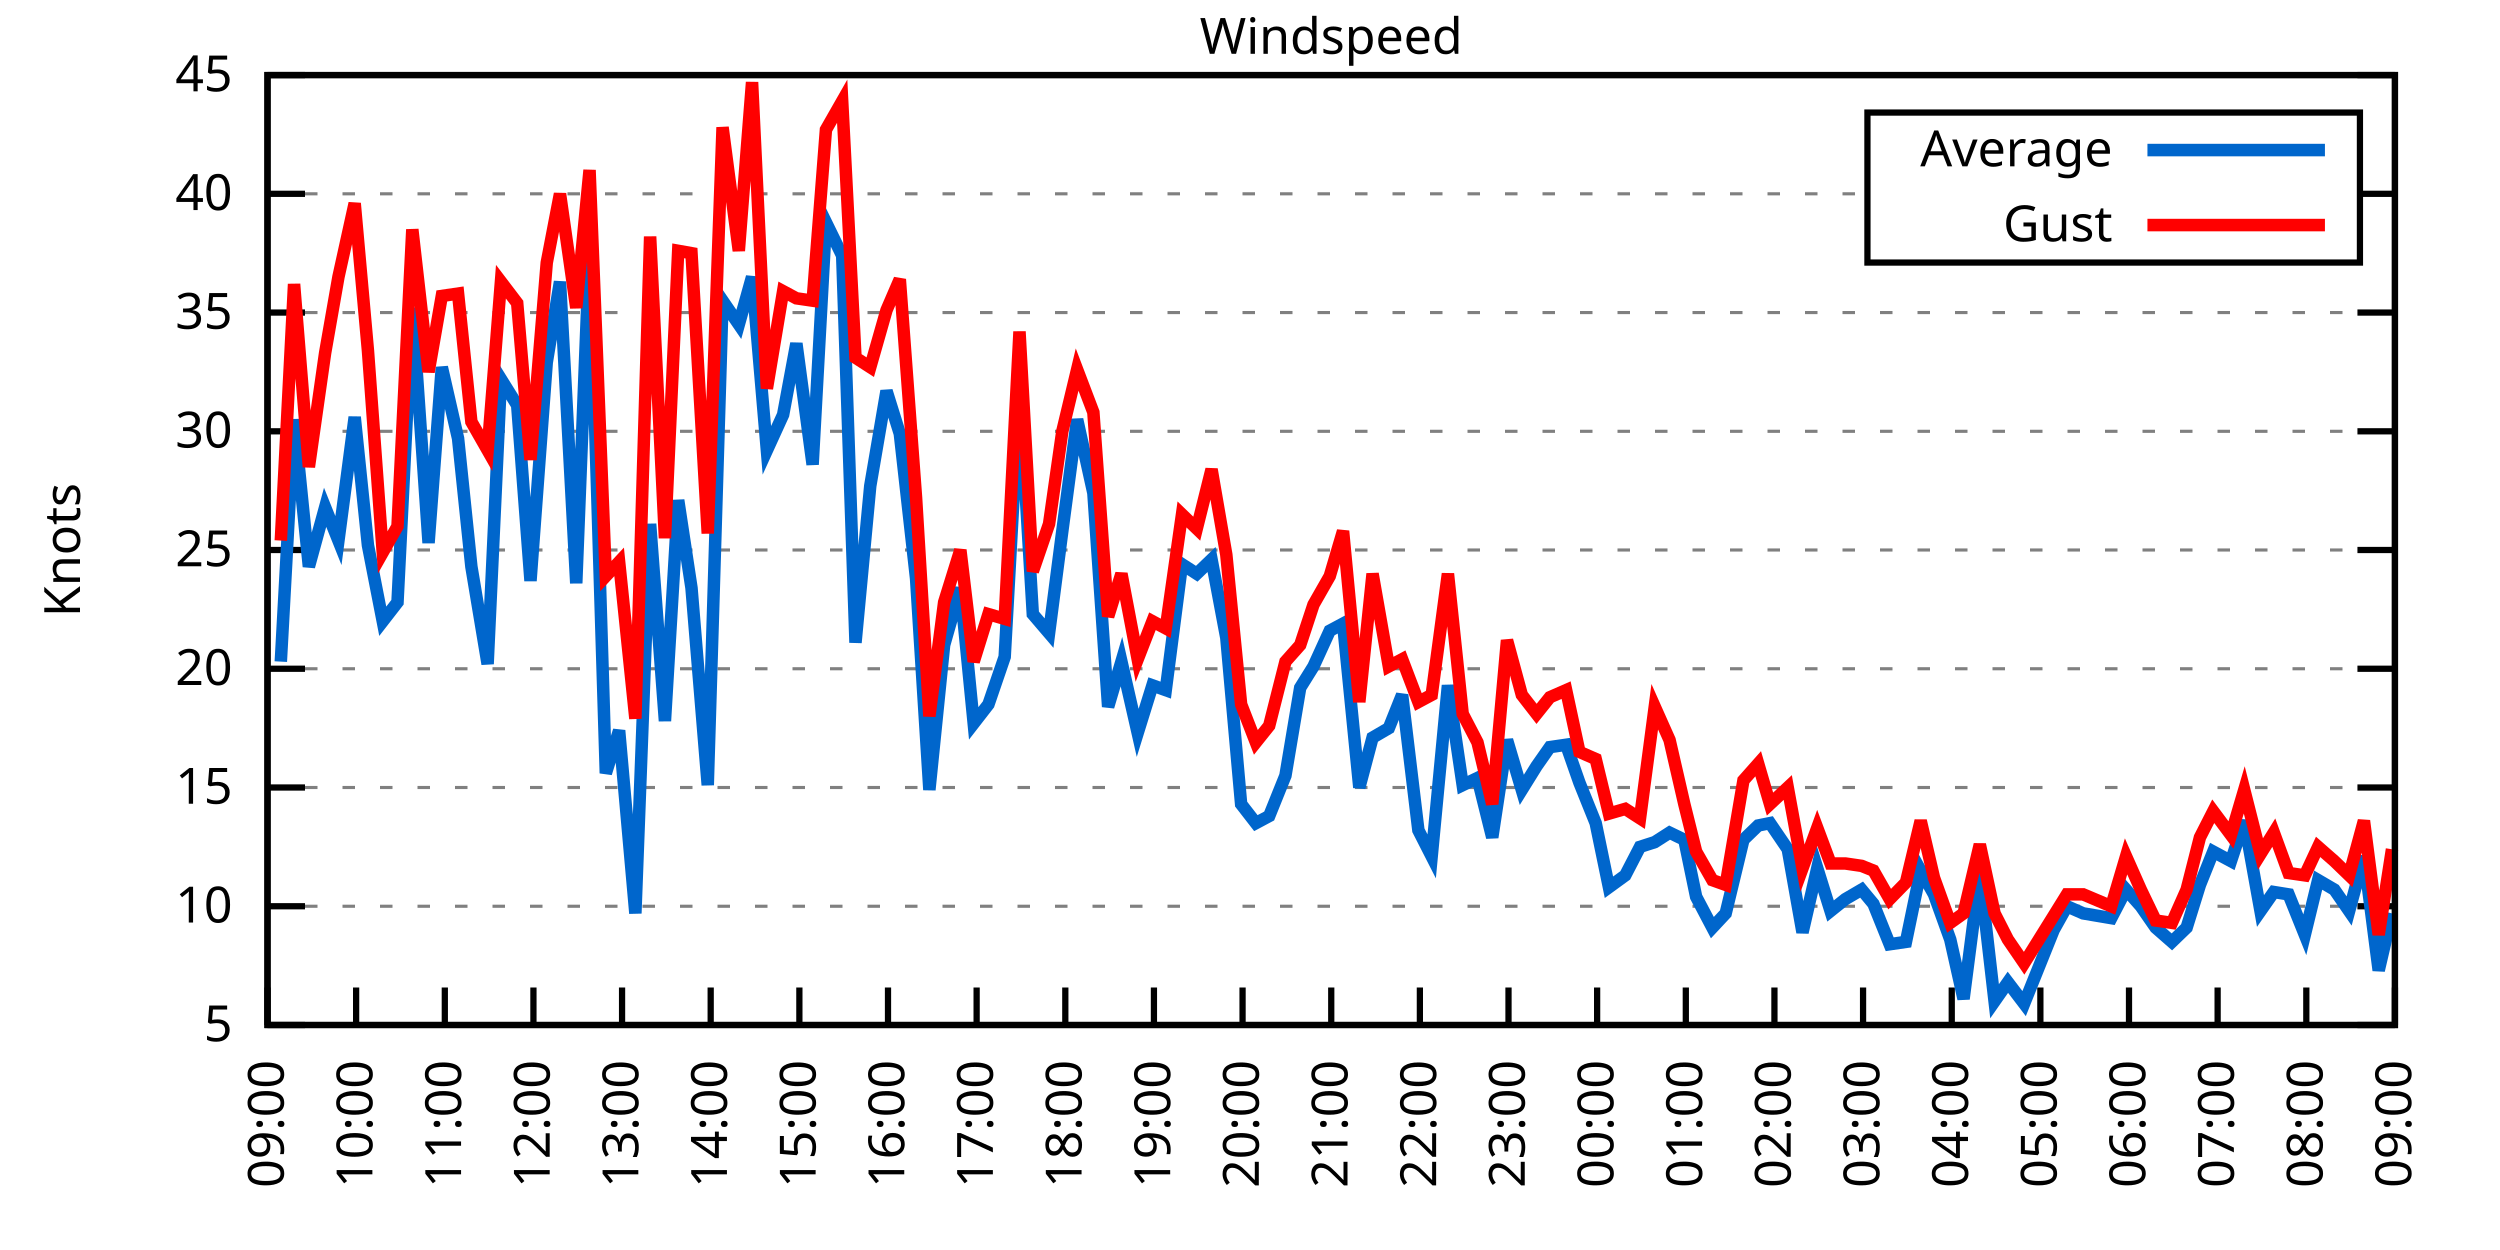
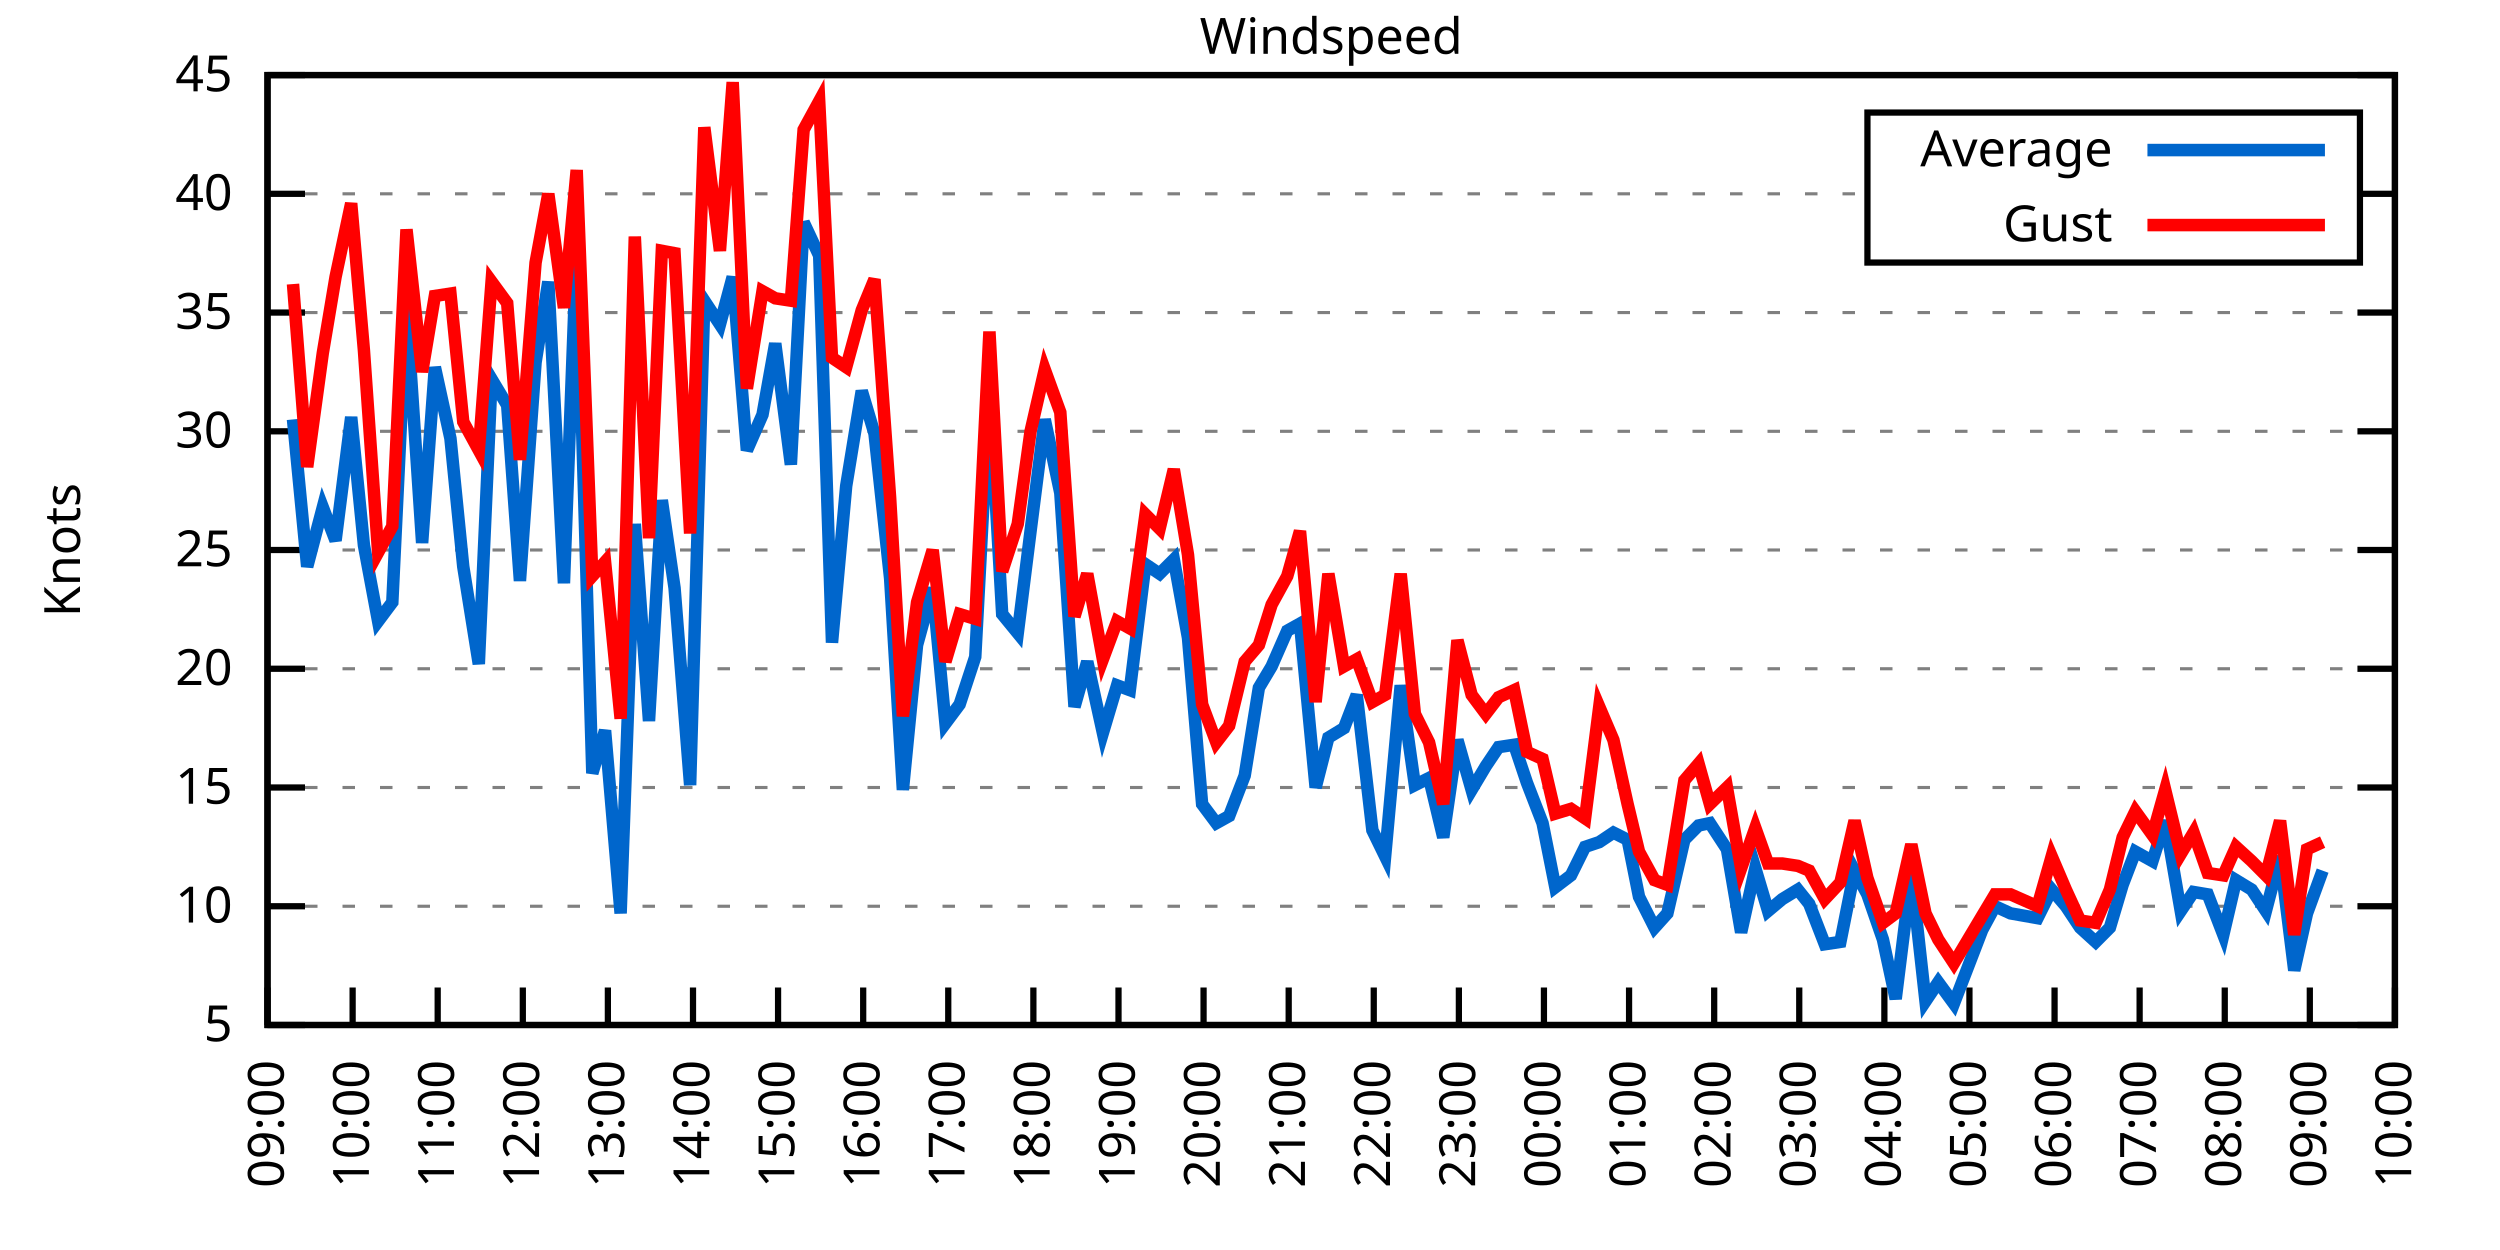
<svg xmlns="http://www.w3.org/2000/svg" xmlns:xlink="http://www.w3.org/1999/xlink" width="400" height="200" viewBox="0 0 400 200">
  <g id="gnuplot_canvas">
    <rect x="0" y="0" width="400" height="200" fill="none" />
    <defs>
      <circle id="gpDot" r="0.5" stroke-width="0.5" stroke="currentColor" />
      <path id="gpPt0" stroke-width="0.333" stroke="currentColor" d="M-1,0 h2 M0,-1 v2" />
      <path id="gpPt1" stroke-width="0.333" stroke="currentColor" d="M-1,-1 L1,1 M1,-1 L-1,1" />
      <path id="gpPt2" stroke-width="0.333" stroke="currentColor" d="M-1,0 L1,0 M0,-1 L0,1 M-1,-1 L1,1 M-1,1 L1,-1" />
      <rect id="gpPt3" stroke-width="0.333" stroke="currentColor" x="-1" y="-1" width="2" height="2" />
      <rect id="gpPt4" stroke-width="0.333" stroke="currentColor" fill="currentColor" x="-1" y="-1" width="2" height="2" />
      <circle id="gpPt5" stroke-width="0.333" stroke="currentColor" cx="0" cy="0" r="1" />
      <use xlink:href="#gpPt5" id="gpPt6" fill="currentColor" stroke="none" />
      <path id="gpPt7" stroke-width="0.333" stroke="currentColor" d="M0,-1.33 L-1.33,0.67 L1.33,0.67 z" />
      <use xlink:href="#gpPt7" id="gpPt8" fill="currentColor" stroke="none" />
      <use xlink:href="#gpPt7" id="gpPt9" stroke="currentColor" transform="rotate(180)" />
      <use xlink:href="#gpPt9" id="gpPt10" fill="currentColor" stroke="none" />
      <use xlink:href="#gpPt3" id="gpPt11" stroke="currentColor" transform="rotate(45)" />
      <use xlink:href="#gpPt11" id="gpPt12" fill="currentColor" stroke="none" />
      <path id="gpPt13" stroke-width="0.333" stroke="currentColor" d="M0,1.330 L1.265,0.411 L0.782,-1.067 L-0.782,-1.076 L-1.265,0.411 z" />
      <use xlink:href="#gpPt13" id="gpPt14" fill="currentColor" stroke="none" />
      <filter id="textbox" filterUnits="objectBoundingBox" x="0" y="0" height="1" width="1">
        <feFlood flood-color="white" flood-opacity="1" result="bgnd" />
        <feComposite in="SourceGraphic" in2="bgnd" operator="atop" />
      </filter>
      <filter id="greybox" filterUnits="objectBoundingBox" x="0" y="0" height="1" width="1">
        <feFlood flood-color="lightgrey" flood-opacity="1" result="grey" />
        <feComposite in="SourceGraphic" in2="grey" operator="atop" />
      </filter>
    </defs>
    <g fill="none" color="white" stroke="currentColor" stroke-width="1.00" stroke-linecap="butt" stroke-linejoin="miter">
</g>
    <g fill="none" color="black" stroke="currentColor" stroke-width="1.00" stroke-linecap="butt" stroke-linejoin="miter">
      <g stroke="none" shape-rendering="crispEdges">
        <polygon fill="rgb(255, 255, 255)" points="42.80,164.00 383.18,164.00 383.18,12.02 42.80,12.02 " />
      </g>
    </g>
    <g fill="none" color="black" stroke="currentColor" stroke-width="1.00" stroke-linecap="butt" stroke-linejoin="miter">
</g>
    <g fill="none" color="black" stroke="black" stroke-width="0.50" stroke-linecap="butt" stroke-linejoin="miter">
</g>
    <g fill="none" color="gray" stroke="currentColor" stroke-width="0.50" stroke-linecap="butt" stroke-linejoin="miter">
      <path stroke="gray" stroke-dasharray="2,4" class="gridline" d="M42.80,164.00 L383.19,164.00  " />
    </g>
    <g fill="none" color="gray" stroke="gray" stroke-width="1.00" stroke-linecap="butt" stroke-linejoin="miter">
</g>
    <g fill="none" color="black" stroke="currentColor" stroke-width="1.00" stroke-linecap="butt" stroke-linejoin="miter">
      <path stroke="black" d="M42.80,164.00 L48.80,164.00 M383.19,164.00 L377.19,164.00  " />
      <g transform="translate(37.20,166.60)" stroke="none" fill="black" font-family="Sans" font-size="8.00" text-anchor="end">
        <text>
          <tspan font-family="Sans"> 5</tspan>
        </text>
      </g>
    </g>
    <g fill="none" color="black" stroke="currentColor" stroke-width="1.00" stroke-linecap="butt" stroke-linejoin="miter">
</g>
    <g fill="none" color="black" stroke="black" stroke-width="0.50" stroke-linecap="butt" stroke-linejoin="miter">
</g>
    <g fill="none" color="gray" stroke="currentColor" stroke-width="0.50" stroke-linecap="butt" stroke-linejoin="miter">
      <path stroke="gray" stroke-dasharray="2,4" class="gridline" d="M42.80,145.00 L383.19,145.00  " />
    </g>
    <g fill="none" color="gray" stroke="gray" stroke-width="1.00" stroke-linecap="butt" stroke-linejoin="miter">
</g>
    <g fill="none" color="black" stroke="currentColor" stroke-width="1.00" stroke-linecap="butt" stroke-linejoin="miter">
      <path stroke="black" d="M42.80,145.00 L48.80,145.00 M383.19,145.00 L377.19,145.00  " />
      <g transform="translate(37.20,147.60)" stroke="none" fill="black" font-family="Sans" font-size="8.00" text-anchor="end">
        <text>
          <tspan font-family="Sans"> 10</tspan>
        </text>
      </g>
    </g>
    <g fill="none" color="black" stroke="currentColor" stroke-width="1.00" stroke-linecap="butt" stroke-linejoin="miter">
</g>
    <g fill="none" color="black" stroke="black" stroke-width="0.50" stroke-linecap="butt" stroke-linejoin="miter">
</g>
    <g fill="none" color="gray" stroke="currentColor" stroke-width="0.50" stroke-linecap="butt" stroke-linejoin="miter">
      <path stroke="gray" stroke-dasharray="2,4" class="gridline" d="M42.80,126.00 L383.19,126.00  " />
    </g>
    <g fill="none" color="gray" stroke="gray" stroke-width="1.00" stroke-linecap="butt" stroke-linejoin="miter">
</g>
    <g fill="none" color="black" stroke="currentColor" stroke-width="1.00" stroke-linecap="butt" stroke-linejoin="miter">
      <path stroke="black" d="M42.80,126.00 L48.80,126.00 M383.19,126.00 L377.19,126.00  " />
      <g transform="translate(37.20,128.60)" stroke="none" fill="black" font-family="Sans" font-size="8.00" text-anchor="end">
        <text>
          <tspan font-family="Sans"> 15</tspan>
        </text>
      </g>
    </g>
    <g fill="none" color="black" stroke="currentColor" stroke-width="1.00" stroke-linecap="butt" stroke-linejoin="miter">
</g>
    <g fill="none" color="black" stroke="black" stroke-width="0.50" stroke-linecap="butt" stroke-linejoin="miter">
</g>
    <g fill="none" color="gray" stroke="currentColor" stroke-width="0.50" stroke-linecap="butt" stroke-linejoin="miter">
      <path stroke="gray" stroke-dasharray="2,4" class="gridline" d="M42.80,107.00 L383.19,107.00  " />
    </g>
    <g fill="none" color="gray" stroke="gray" stroke-width="1.00" stroke-linecap="butt" stroke-linejoin="miter">
</g>
    <g fill="none" color="black" stroke="currentColor" stroke-width="1.00" stroke-linecap="butt" stroke-linejoin="miter">
      <path stroke="black" d="M42.80,107.00 L48.80,107.00 M383.19,107.00 L377.19,107.00  " />
      <g transform="translate(37.20,109.60)" stroke="none" fill="black" font-family="Sans" font-size="8.00" text-anchor="end">
        <text>
          <tspan font-family="Sans"> 20</tspan>
        </text>
      </g>
    </g>
    <g fill="none" color="black" stroke="currentColor" stroke-width="1.00" stroke-linecap="butt" stroke-linejoin="miter">
</g>
    <g fill="none" color="black" stroke="black" stroke-width="0.50" stroke-linecap="butt" stroke-linejoin="miter">
</g>
    <g fill="none" color="gray" stroke="currentColor" stroke-width="0.50" stroke-linecap="butt" stroke-linejoin="miter">
      <path stroke="gray" stroke-dasharray="2,4" class="gridline" d="M42.80,88.00 L383.19,88.00  " />
    </g>
    <g fill="none" color="gray" stroke="gray" stroke-width="1.00" stroke-linecap="butt" stroke-linejoin="miter">
</g>
    <g fill="none" color="black" stroke="currentColor" stroke-width="1.00" stroke-linecap="butt" stroke-linejoin="miter">
      <path stroke="black" d="M42.80,88.00 L48.80,88.00 M383.19,88.00 L377.19,88.00  " />
      <g transform="translate(37.20,90.60)" stroke="none" fill="black" font-family="Sans" font-size="8.00" text-anchor="end">
        <text>
          <tspan font-family="Sans"> 25</tspan>
        </text>
      </g>
    </g>
    <g fill="none" color="black" stroke="currentColor" stroke-width="1.00" stroke-linecap="butt" stroke-linejoin="miter">
</g>
    <g fill="none" color="black" stroke="black" stroke-width="0.50" stroke-linecap="butt" stroke-linejoin="miter">
</g>
    <g fill="none" color="gray" stroke="currentColor" stroke-width="0.50" stroke-linecap="butt" stroke-linejoin="miter">
      <path stroke="gray" stroke-dasharray="2,4" class="gridline" d="M42.80,69.01 L383.19,69.01  " />
    </g>
    <g fill="none" color="gray" stroke="gray" stroke-width="1.00" stroke-linecap="butt" stroke-linejoin="miter">
</g>
    <g fill="none" color="black" stroke="currentColor" stroke-width="1.00" stroke-linecap="butt" stroke-linejoin="miter">
      <path stroke="black" d="M42.80,69.01 L48.80,69.01 M383.19,69.01 L377.19,69.01  " />
      <g transform="translate(37.20,71.61)" stroke="none" fill="black" font-family="Sans" font-size="8.00" text-anchor="end">
        <text>
          <tspan font-family="Sans"> 30</tspan>
        </text>
      </g>
    </g>
    <g fill="none" color="black" stroke="currentColor" stroke-width="1.00" stroke-linecap="butt" stroke-linejoin="miter">
</g>
    <g fill="none" color="black" stroke="black" stroke-width="0.50" stroke-linecap="butt" stroke-linejoin="miter">
</g>
    <g fill="none" color="gray" stroke="currentColor" stroke-width="0.50" stroke-linecap="butt" stroke-linejoin="miter">
      <path stroke="gray" stroke-dasharray="2,4" class="gridline" d="M42.80,50.01 L383.19,50.01  " />
    </g>
    <g fill="none" color="gray" stroke="gray" stroke-width="1.00" stroke-linecap="butt" stroke-linejoin="miter">
</g>
    <g fill="none" color="black" stroke="currentColor" stroke-width="1.00" stroke-linecap="butt" stroke-linejoin="miter">
      <path stroke="black" d="M42.80,50.01 L48.80,50.01 M383.19,50.01 L377.19,50.01  " />
      <g transform="translate(37.20,52.61)" stroke="none" fill="black" font-family="Sans" font-size="8.00" text-anchor="end">
        <text>
          <tspan font-family="Sans"> 35</tspan>
        </text>
      </g>
    </g>
    <g fill="none" color="black" stroke="currentColor" stroke-width="1.00" stroke-linecap="butt" stroke-linejoin="miter">
</g>
    <g fill="none" color="black" stroke="black" stroke-width="0.50" stroke-linecap="butt" stroke-linejoin="miter">
</g>
    <g fill="none" color="gray" stroke="currentColor" stroke-width="0.50" stroke-linecap="butt" stroke-linejoin="miter">
      <path stroke="gray" stroke-dasharray="2,4" class="gridline" d="M42.80,31.01 L298.79,31.01 M377.59,31.01 L383.19,31.01  " />
    </g>
    <g fill="none" color="gray" stroke="gray" stroke-width="1.00" stroke-linecap="butt" stroke-linejoin="miter">
</g>
    <g fill="none" color="black" stroke="currentColor" stroke-width="1.00" stroke-linecap="butt" stroke-linejoin="miter">
      <path stroke="black" d="M42.80,31.01 L48.80,31.01 M383.19,31.01 L377.19,31.01  " />
      <g transform="translate(37.20,33.61)" stroke="none" fill="black" font-family="Sans" font-size="8.00" text-anchor="end">
        <text>
          <tspan font-family="Sans"> 40</tspan>
        </text>
      </g>
    </g>
    <g fill="none" color="black" stroke="currentColor" stroke-width="1.00" stroke-linecap="butt" stroke-linejoin="miter">
</g>
    <g fill="none" color="black" stroke="black" stroke-width="0.50" stroke-linecap="butt" stroke-linejoin="miter">
</g>
    <g fill="none" color="gray" stroke="currentColor" stroke-width="0.50" stroke-linecap="butt" stroke-linejoin="miter">
      <path stroke="gray" stroke-dasharray="2,4" class="gridline" d="M42.80,12.01 L383.19,12.01  " />
    </g>
    <g fill="none" color="gray" stroke="gray" stroke-width="1.00" stroke-linecap="butt" stroke-linejoin="miter">
</g>
    <g fill="none" color="black" stroke="currentColor" stroke-width="1.00" stroke-linecap="butt" stroke-linejoin="miter">
      <path stroke="black" d="M42.80,12.01 L48.80,12.01 M383.19,12.01 L377.19,12.01  " />
      <g transform="translate(37.20,14.61)" stroke="none" fill="black" font-family="Sans" font-size="8.00" text-anchor="end">
        <text>
          <tspan font-family="Sans"> 45</tspan>
        </text>
      </g>
    </g>
    <g fill="none" color="black" stroke="currentColor" stroke-width="1.00" stroke-linecap="butt" stroke-linejoin="miter">
      <path stroke="black" d="M42.80,164.00 L42.80,158.00  " />
      <g transform="translate(45.40,169.60) rotate(270.00)" stroke="none" fill="black" font-family="Sans" font-size="8.00" text-anchor="end">
        <text>
          <tspan font-family="Sans">09:00</tspan>
        </text>
      </g>
    </g>
    <g fill="none" color="black" stroke="currentColor" stroke-width="1.00" stroke-linecap="butt" stroke-linejoin="miter">
-       <path stroke="black" d="M56.98,164.00 L56.98,158.00  " />
-       <g transform="translate(59.58,169.60) rotate(270.00)" stroke="none" fill="black" font-family="Sans" font-size="8.00" text-anchor="end">
+       <path stroke="black" d="M56.42,164.00 L56.42,158.00  " />
+       <g transform="translate(59.02,169.60) rotate(270.00)" stroke="none" fill="black" font-family="Sans" font-size="8.00" text-anchor="end">
        <text>
          <tspan font-family="Sans">10:00</tspan>
        </text>
      </g>
    </g>
    <g fill="none" color="black" stroke="currentColor" stroke-width="1.00" stroke-linecap="butt" stroke-linejoin="miter">
-       <path stroke="black" d="M71.17,164.00 L71.17,158.00  " />
-       <g transform="translate(73.77,169.60) rotate(270.00)" stroke="none" fill="black" font-family="Sans" font-size="8.00" text-anchor="end">
+       <path stroke="black" d="M70.03,164.00 L70.03,158.00  " />
+       <g transform="translate(72.63,169.60) rotate(270.00)" stroke="none" fill="black" font-family="Sans" font-size="8.00" text-anchor="end">
        <text>
          <tspan font-family="Sans">11:00</tspan>
        </text>
      </g>
    </g>
    <g fill="none" color="black" stroke="currentColor" stroke-width="1.00" stroke-linecap="butt" stroke-linejoin="miter">
-       <path stroke="black" d="M85.35,164.00 L85.35,158.00  " />
-       <g transform="translate(87.95,169.60) rotate(270.00)" stroke="none" fill="black" font-family="Sans" font-size="8.00" text-anchor="end">
+       <path stroke="black" d="M83.65,164.00 L83.65,158.00  " />
+       <g transform="translate(86.25,169.60) rotate(270.00)" stroke="none" fill="black" font-family="Sans" font-size="8.00" text-anchor="end">
        <text>
          <tspan font-family="Sans">12:00</tspan>
        </text>
      </g>
    </g>
    <g fill="none" color="black" stroke="currentColor" stroke-width="1.00" stroke-linecap="butt" stroke-linejoin="miter">
-       <path stroke="black" d="M99.53,164.00 L99.53,158.00  " />
-       <g transform="translate(102.13,169.60) rotate(270.00)" stroke="none" fill="black" font-family="Sans" font-size="8.00" text-anchor="end">
+       <path stroke="black" d="M97.26,164.00 L97.26,158.00  " />
+       <g transform="translate(99.86,169.60) rotate(270.00)" stroke="none" fill="black" font-family="Sans" font-size="8.00" text-anchor="end">
        <text>
          <tspan font-family="Sans">13:00</tspan>
        </text>
      </g>
    </g>
    <g fill="none" color="black" stroke="currentColor" stroke-width="1.00" stroke-linecap="butt" stroke-linejoin="miter">
-       <path stroke="black" d="M113.71,164.00 L113.71,158.00  " />
-       <g transform="translate(116.31,169.60) rotate(270.00)" stroke="none" fill="black" font-family="Sans" font-size="8.00" text-anchor="end">
+       <path stroke="black" d="M110.88,164.00 L110.88,158.00  " />
+       <g transform="translate(113.48,169.60) rotate(270.00)" stroke="none" fill="black" font-family="Sans" font-size="8.00" text-anchor="end">
        <text>
          <tspan font-family="Sans">14:00</tspan>
        </text>
      </g>
    </g>
    <g fill="none" color="black" stroke="currentColor" stroke-width="1.00" stroke-linecap="butt" stroke-linejoin="miter">
-       <path stroke="black" d="M127.90,164.00 L127.90,158.00  " />
-       <g transform="translate(130.50,169.60) rotate(270.00)" stroke="none" fill="black" font-family="Sans" font-size="8.00" text-anchor="end">
+       <path stroke="black" d="M124.49,164.00 L124.49,158.00  " />
+       <g transform="translate(127.09,169.60) rotate(270.00)" stroke="none" fill="black" font-family="Sans" font-size="8.00" text-anchor="end">
        <text>
          <tspan font-family="Sans">15:00</tspan>
        </text>
      </g>
    </g>
    <g fill="none" color="black" stroke="currentColor" stroke-width="1.00" stroke-linecap="butt" stroke-linejoin="miter">
-       <path stroke="black" d="M142.08,164.00 L142.08,158.00  " />
-       <g transform="translate(144.68,169.60) rotate(270.00)" stroke="none" fill="black" font-family="Sans" font-size="8.00" text-anchor="end">
+       <path stroke="black" d="M138.11,164.00 L138.11,158.00  " />
+       <g transform="translate(140.71,169.60) rotate(270.00)" stroke="none" fill="black" font-family="Sans" font-size="8.00" text-anchor="end">
        <text>
          <tspan font-family="Sans">16:00</tspan>
        </text>
      </g>
    </g>
    <g fill="none" color="black" stroke="currentColor" stroke-width="1.00" stroke-linecap="butt" stroke-linejoin="miter">
-       <path stroke="black" d="M156.26,164.00 L156.26,158.00  " />
-       <g transform="translate(158.86,169.60) rotate(270.00)" stroke="none" fill="black" font-family="Sans" font-size="8.00" text-anchor="end">
+       <path stroke="black" d="M151.72,164.00 L151.72,158.00  " />
+       <g transform="translate(154.32,169.60) rotate(270.00)" stroke="none" fill="black" font-family="Sans" font-size="8.00" text-anchor="end">
        <text>
          <tspan font-family="Sans">17:00</tspan>
        </text>
      </g>
    </g>
    <g fill="none" color="black" stroke="currentColor" stroke-width="1.00" stroke-linecap="butt" stroke-linejoin="miter">
-       <path stroke="black" d="M170.45,164.00 L170.45,158.00  " />
-       <g transform="translate(173.05,169.60) rotate(270.00)" stroke="none" fill="black" font-family="Sans" font-size="8.00" text-anchor="end">
+       <path stroke="black" d="M165.34,164.00 L165.34,158.00  " />
+       <g transform="translate(167.94,169.60) rotate(270.00)" stroke="none" fill="black" font-family="Sans" font-size="8.00" text-anchor="end">
        <text>
          <tspan font-family="Sans">18:00</tspan>
        </text>
      </g>
    </g>
    <g fill="none" color="black" stroke="currentColor" stroke-width="1.00" stroke-linecap="butt" stroke-linejoin="miter">
-       <path stroke="black" d="M184.63,164.00 L184.63,158.00  " />
-       <g transform="translate(187.23,169.60) rotate(270.00)" stroke="none" fill="black" font-family="Sans" font-size="8.00" text-anchor="end">
+       <path stroke="black" d="M178.96,164.00 L178.96,158.00  " />
+       <g transform="translate(181.56,169.60) rotate(270.00)" stroke="none" fill="black" font-family="Sans" font-size="8.00" text-anchor="end">
        <text>
          <tspan font-family="Sans">19:00</tspan>
        </text>
      </g>
    </g>
    <g fill="none" color="black" stroke="currentColor" stroke-width="1.00" stroke-linecap="butt" stroke-linejoin="miter">
-       <path stroke="black" d="M198.81,164.00 L198.81,158.00  " />
-       <g transform="translate(201.41,169.60) rotate(270.00)" stroke="none" fill="black" font-family="Sans" font-size="8.00" text-anchor="end">
+       <path stroke="black" d="M192.57,164.00 L192.57,158.00  " />
+       <g transform="translate(195.17,169.60) rotate(270.00)" stroke="none" fill="black" font-family="Sans" font-size="8.00" text-anchor="end">
        <text>
          <tspan font-family="Sans">20:00</tspan>
        </text>
      </g>
    </g>
    <g fill="none" color="black" stroke="currentColor" stroke-width="1.00" stroke-linecap="butt" stroke-linejoin="miter">
-       <path stroke="black" d="M213.00,164.00 L213.00,158.00  " />
-       <g transform="translate(215.60,169.60) rotate(270.00)" stroke="none" fill="black" font-family="Sans" font-size="8.00" text-anchor="end">
+       <path stroke="black" d="M206.19,164.00 L206.19,158.00  " />
+       <g transform="translate(208.79,169.60) rotate(270.00)" stroke="none" fill="black" font-family="Sans" font-size="8.00" text-anchor="end">
        <text>
          <tspan font-family="Sans">21:00</tspan>
        </text>
      </g>
    </g>
    <g fill="none" color="black" stroke="currentColor" stroke-width="1.00" stroke-linecap="butt" stroke-linejoin="miter">
-       <path stroke="black" d="M227.18,164.00 L227.18,158.00  " />
-       <g transform="translate(229.78,169.60) rotate(270.00)" stroke="none" fill="black" font-family="Sans" font-size="8.00" text-anchor="end">
+       <path stroke="black" d="M219.80,164.00 L219.80,158.00  " />
+       <g transform="translate(222.40,169.60) rotate(270.00)" stroke="none" fill="black" font-family="Sans" font-size="8.00" text-anchor="end">
        <text>
          <tspan font-family="Sans">22:00</tspan>
        </text>
      </g>
    </g>
    <g fill="none" color="black" stroke="currentColor" stroke-width="1.00" stroke-linecap="butt" stroke-linejoin="miter">
-       <path stroke="black" d="M241.36,164.00 L241.36,158.00  " />
-       <g transform="translate(243.96,169.60) rotate(270.00)" stroke="none" fill="black" font-family="Sans" font-size="8.00" text-anchor="end">
+       <path stroke="black" d="M233.42,164.00 L233.42,158.00  " />
+       <g transform="translate(236.02,169.60) rotate(270.00)" stroke="none" fill="black" font-family="Sans" font-size="8.00" text-anchor="end">
        <text>
          <tspan font-family="Sans">23:00</tspan>
        </text>
      </g>
    </g>
    <g fill="none" color="black" stroke="currentColor" stroke-width="1.00" stroke-linecap="butt" stroke-linejoin="miter">
-       <path stroke="black" d="M255.54,164.00 L255.54,158.00  " />
-       <g transform="translate(258.14,169.60) rotate(270.00)" stroke="none" fill="black" font-family="Sans" font-size="8.00" text-anchor="end">
+       <path stroke="black" d="M247.03,164.00 L247.03,158.00  " />
+       <g transform="translate(249.63,169.60) rotate(270.00)" stroke="none" fill="black" font-family="Sans" font-size="8.00" text-anchor="end">
        <text>
          <tspan font-family="Sans">00:00</tspan>
        </text>
      </g>
    </g>
    <g fill="none" color="black" stroke="currentColor" stroke-width="1.00" stroke-linecap="butt" stroke-linejoin="miter">
-       <path stroke="black" d="M269.73,164.00 L269.73,158.00  " />
-       <g transform="translate(272.33,169.60) rotate(270.00)" stroke="none" fill="black" font-family="Sans" font-size="8.00" text-anchor="end">
+       <path stroke="black" d="M260.65,164.00 L260.65,158.00  " />
+       <g transform="translate(263.25,169.60) rotate(270.00)" stroke="none" fill="black" font-family="Sans" font-size="8.00" text-anchor="end">
        <text>
          <tspan font-family="Sans">01:00</tspan>
        </text>
      </g>
    </g>
    <g fill="none" color="black" stroke="currentColor" stroke-width="1.00" stroke-linecap="butt" stroke-linejoin="miter">
-       <path stroke="black" d="M283.91,164.00 L283.91,158.00  " />
-       <g transform="translate(286.51,169.60) rotate(270.00)" stroke="none" fill="black" font-family="Sans" font-size="8.00" text-anchor="end">
+       <path stroke="black" d="M274.27,164.00 L274.27,158.00  " />
+       <g transform="translate(276.87,169.60) rotate(270.00)" stroke="none" fill="black" font-family="Sans" font-size="8.00" text-anchor="end">
        <text>
          <tspan font-family="Sans">02:00</tspan>
        </text>
      </g>
    </g>
    <g fill="none" color="black" stroke="currentColor" stroke-width="1.00" stroke-linecap="butt" stroke-linejoin="miter">
-       <path stroke="black" d="M298.09,164.00 L298.09,158.00  " />
-       <g transform="translate(300.69,169.60) rotate(270.00)" stroke="none" fill="black" font-family="Sans" font-size="8.00" text-anchor="end">
+       <path stroke="black" d="M287.88,164.00 L287.88,158.00  " />
+       <g transform="translate(290.48,169.60) rotate(270.00)" stroke="none" fill="black" font-family="Sans" font-size="8.00" text-anchor="end">
        <text>
          <tspan font-family="Sans">03:00</tspan>
        </text>
      </g>
    </g>
    <g fill="none" color="black" stroke="currentColor" stroke-width="1.00" stroke-linecap="butt" stroke-linejoin="miter">
-       <path stroke="black" d="M312.28,164.00 L312.28,158.00  " />
-       <g transform="translate(314.88,169.60) rotate(270.00)" stroke="none" fill="black" font-family="Sans" font-size="8.00" text-anchor="end">
+       <path stroke="black" d="M301.50,164.00 L301.50,158.00  " />
+       <g transform="translate(304.10,169.60) rotate(270.00)" stroke="none" fill="black" font-family="Sans" font-size="8.00" text-anchor="end">
        <text>
          <tspan font-family="Sans">04:00</tspan>
        </text>
      </g>
    </g>
    <g fill="none" color="black" stroke="currentColor" stroke-width="1.00" stroke-linecap="butt" stroke-linejoin="miter">
-       <path stroke="black" d="M326.46,164.00 L326.46,158.00  " />
-       <g transform="translate(329.06,169.60) rotate(270.00)" stroke="none" fill="black" font-family="Sans" font-size="8.00" text-anchor="end">
+       <path stroke="black" d="M315.11,164.00 L315.11,158.00  " />
+       <g transform="translate(317.71,169.60) rotate(270.00)" stroke="none" fill="black" font-family="Sans" font-size="8.00" text-anchor="end">
        <text>
          <tspan font-family="Sans">05:00</tspan>
        </text>
      </g>
    </g>
    <g fill="none" color="black" stroke="currentColor" stroke-width="1.00" stroke-linecap="butt" stroke-linejoin="miter">
-       <path stroke="black" d="M340.64,164.00 L340.64,158.00  " />
-       <g transform="translate(343.24,169.60) rotate(270.00)" stroke="none" fill="black" font-family="Sans" font-size="8.00" text-anchor="end">
+       <path stroke="black" d="M328.73,164.00 L328.73,158.00  " />
+       <g transform="translate(331.33,169.60) rotate(270.00)" stroke="none" fill="black" font-family="Sans" font-size="8.00" text-anchor="end">
        <text>
          <tspan font-family="Sans">06:00</tspan>
        </text>
      </g>
    </g>
    <g fill="none" color="black" stroke="currentColor" stroke-width="1.00" stroke-linecap="butt" stroke-linejoin="miter">
-       <path stroke="black" d="M354.82,164.00 L354.82,158.00  " />
-       <g transform="translate(357.42,169.60) rotate(270.00)" stroke="none" fill="black" font-family="Sans" font-size="8.00" text-anchor="end">
+       <path stroke="black" d="M342.34,164.00 L342.34,158.00  " />
+       <g transform="translate(344.94,169.60) rotate(270.00)" stroke="none" fill="black" font-family="Sans" font-size="8.00" text-anchor="end">
        <text>
          <tspan font-family="Sans">07:00</tspan>
        </text>
      </g>
    </g>
    <g fill="none" color="black" stroke="currentColor" stroke-width="1.00" stroke-linecap="butt" stroke-linejoin="miter">
-       <path stroke="black" d="M369.01,164.00 L369.01,158.00  " />
-       <g transform="translate(371.61,169.60) rotate(270.00)" stroke="none" fill="black" font-family="Sans" font-size="8.00" text-anchor="end">
+       <path stroke="black" d="M355.96,164.00 L355.96,158.00  " />
+       <g transform="translate(358.56,169.60) rotate(270.00)" stroke="none" fill="black" font-family="Sans" font-size="8.00" text-anchor="end">
        <text>
          <tspan font-family="Sans">08:00</tspan>
+         </text>
+       </g>
+     </g>
+     <g fill="none" color="black" stroke="currentColor" stroke-width="1.00" stroke-linecap="butt" stroke-linejoin="miter">
+       <path stroke="black" d="M369.57,164.00 L369.57,158.00  " />
+       <g transform="translate(372.17,169.60) rotate(270.00)" stroke="none" fill="black" font-family="Sans" font-size="8.00" text-anchor="end">
+         <text>
+           <tspan font-family="Sans">09:00</tspan>
        </text>
      </g>
    </g>
    <g fill="none" color="black" stroke="currentColor" stroke-width="1.00" stroke-linecap="butt" stroke-linejoin="miter">
      <path stroke="black" d="M383.19,164.00 L383.19,158.00  " />
      <g transform="translate(385.79,169.60) rotate(270.00)" stroke="none" fill="black" font-family="Sans" font-size="8.00" text-anchor="end">
        <text>
-           <tspan font-family="Sans">09:00</tspan>
+           <tspan font-family="Sans">10:00</tspan>
        </text>
      </g>
    </g>
    <g fill="none" color="black" stroke="currentColor" stroke-width="1.00" stroke-linecap="butt" stroke-linejoin="miter">
</g>
    <g fill="none" color="black" stroke="currentColor" stroke-width="1.00" stroke-linecap="butt" stroke-linejoin="miter">
      <path stroke="black" d="M42.80,12.01 L42.80,164.00 L383.19,164.00 L383.19,12.01 L42.80,12.01 Z  " />
    </g>
    <g fill="none" color="black" stroke="currentColor" stroke-width="1.00" stroke-linecap="butt" stroke-linejoin="miter">
</g>
    <g fill="none" color="black" stroke="currentColor" stroke-width="1.00" stroke-linecap="butt" stroke-linejoin="miter">
      <path stroke="black" d="M298.79,42.01 L298.79,18.01 L377.59,18.01 L377.59,42.01 L298.79,42.01 Z  " />
    </g>
    <g id="Windspeed_plot_1">
      <g fill="none" color="white" stroke="black" stroke-width="2.00" stroke-linecap="butt" stroke-linejoin="miter">
</g>
      <g fill="none" color="black" stroke="currentColor" stroke-width="2.00" stroke-linecap="butt" stroke-linejoin="miter">
        <g transform="translate(337.99,26.61)" stroke="none" fill="black" font-family="Sans" font-size="8.00" text-anchor="end">
          <text>
            <tspan font-family="Sans">Average</tspan>
          </text>
        </g>
      </g>
      <g fill="none" color="black" stroke="currentColor" stroke-width="2.00" stroke-linecap="butt" stroke-linejoin="miter">
-         <path stroke="rgb(  0, 102, 204)" d="M343.59,24.01 L371.99,24.01 M44.93,105.86 L47.05,67.11 L49.42,90.66 L52.02,81.17 L54.15,86.49 L56.75,66.73   L58.87,87.25 L61.24,99.40 L63.60,96.36 L65.97,49.25 L68.57,86.87 L70.69,58.75 L73.29,70.15 L75.42,90.66   L78.02,106.24 L80.15,60.65 L82.75,64.83 L84.88,92.94 L87.48,57.99 L89.60,45.07 L92.20,93.32 L94.33,39.37   L96.93,123.72 L99.06,116.88 L101.66,146.14 L104.02,83.83 L106.39,115.36 L108.51,80.03 L110.64,94.08 L113.24,125.62   L115.61,48.11 L118.21,51.91 L120.33,44.31 L122.70,72.05 L125.30,66.35 L127.42,54.95 L130.02,74.33 L132.15,35.57   L134.75,40.89 L136.88,102.82 L139.24,77.75 L141.84,62.55 L143.97,69.39 L146.57,92.56 L148.70,126.38 L151.06,103.20   L153.66,94.08 L155.79,115.74 L158.15,112.70 L160.75,105.10 L163.12,62.55 L165.25,98.26 L167.85,101.30 L169.97,84.97   L172.34,67.11 L174.94,78.89 L177.30,113.08 L179.43,105.86 L182.03,117.26 L184.39,109.66 L186.52,110.42 L189.12,90.28   L191.48,91.80 L193.85,89.52 L196.21,102.06 L198.58,128.66 L200.94,131.70 L203.07,130.56 L205.67,124.10 L208.03,110.04   L210.16,106.62 L212.76,100.92 L214.89,99.78 L217.49,126.00 L219.61,118.02 L222.21,116.50 L224.34,111.18 L226.94,132.84   L229.07,137.02 L231.67,109.66 L234.03,125.62 L236.40,124.48 L238.76,133.98 L241.12,118.40 L243.49,126.38 L245.85,122.58   L247.98,119.54 L250.58,119.16 L252.71,125.24 L255.31,131.70 L257.43,141.96 L260.04,140.06 L262.40,135.50 L264.76,134.74   L267.13,133.22 L269.49,134.36 L271.38,143.48 L273.98,148.42 L276.11,146.14 L278.95,134.36 L281.31,132.08 L283.20,131.70   L286.04,135.88 L288.40,149.18 L290.76,138.92 L292.89,145.76 L295.26,143.86 L297.86,142.34 L299.75,144.62 L302.35,151.08   L304.95,150.70 L307.31,139.30 L309.44,143.10 L312.04,150.32 L314.17,159.82 L316.77,139.68 L319.13,160.20 L321.26,157.16   L323.86,160.58 L328.59,148.80 L330.71,145.00 L333.31,146.14 L337.80,146.90 L340.17,142.34 L342.53,145.00 L344.90,148.42   L347.50,150.70 L349.86,148.42 L351.99,141.58 L354.12,136.26 L356.95,137.78 L359.08,131.32 L361.68,145.76 L363.81,142.72   L366.17,143.10 L368.77,149.56 L370.90,140.82 L373.50,142.34 L375.86,145.76 L378.23,137.02 L380.59,155.26 L382.72,146.14    " />
+         <path stroke="rgb(  0, 102, 204)" d="M343.59,24.01 L371.99,24.01 M46.88,67.11 L49.15,90.66 L51.65,81.17 L53.69,86.49 L56.19,66.73 L58.23,87.25   L60.50,99.40 L62.77,96.36 L65.04,49.25 L67.54,86.87 L69.58,58.75 L72.07,70.15 L74.12,90.66 L76.61,106.24   L78.65,60.65 L81.15,64.83 L83.19,92.94 L85.69,57.99 L87.73,45.07 L90.23,93.32 L92.27,39.37 L94.77,123.72   L96.81,116.88 L99.30,146.14 L101.57,83.83 L103.84,115.36 L105.89,80.03 L107.93,94.08 L110.42,125.62 L112.69,48.11   L115.19,51.91 L117.23,44.31 L119.50,72.05 L122.00,66.35 L124.04,54.95 L126.54,74.33 L128.58,35.57 L131.07,40.89   L133.12,102.82 L135.39,77.75 L137.88,62.55 L139.92,69.39 L142.42,92.56 L144.46,126.38 L146.73,103.20 L149.23,94.08   L151.27,115.74 L153.54,112.70 L156.04,105.10 L158.31,62.55 L160.35,98.26 L162.84,101.30 L164.89,84.97 L167.16,67.11   L169.65,78.89 L171.92,113.08 L173.96,105.86 L176.46,117.26 L178.73,109.66 L180.77,110.42 L183.27,90.28 L185.54,91.80   L187.81,89.52 L190.08,102.06 L192.34,128.66 L194.61,131.70 L196.66,130.56 L199.15,124.10 L201.42,110.04 L203.46,106.62   L205.96,100.92 L208.00,99.78 L210.50,126.00 L212.54,118.02 L215.04,116.50 L217.08,111.18 L219.58,132.84 L221.62,137.02   L224.11,109.66 L226.38,125.62 L228.65,124.48 L230.92,133.98 L233.19,118.40 L235.46,126.38 L237.73,122.58 L239.77,119.54   L242.27,119.16 L244.31,125.24 L246.81,131.70 L248.85,141.96 L251.35,140.06 L253.61,135.50 L255.88,134.74 L258.15,133.22   L260.42,134.36 L262.24,143.48 L264.73,148.42 L266.78,146.14 L269.50,134.36 L271.77,132.08 L273.58,131.70 L276.31,135.88   L278.58,149.18 L280.85,138.92 L282.89,145.76 L285.16,143.86 L287.65,142.34 L289.47,144.62 L291.97,151.08 L294.46,150.70   L296.73,139.30 L298.77,143.10 L301.27,150.32 L303.31,159.82 L305.81,139.68 L308.08,160.20 L310.12,157.16 L312.62,160.58   L317.15,148.80 L319.20,145.00 L321.69,146.14 L326.00,146.90 L328.27,142.34 L330.54,145.00 L332.81,148.42 L335.31,150.70   L337.58,148.42 L339.62,141.58 L341.66,136.26 L344.39,137.78 L346.43,131.32 L348.92,145.76 L350.97,142.72 L353.24,143.10   L355.73,149.56 L357.77,140.82 L360.27,142.34 L362.54,145.76 L364.81,137.02 L367.08,155.26 L369.12,146.14 L371.62,139.30    " />
      </g>
    </g>
    <g id="Windspeed_plot_2">
      <g fill="none" color="black" stroke="currentColor" stroke-width="2.00" stroke-linecap="butt" stroke-linejoin="miter">
        <g transform="translate(337.99,38.61)" stroke="none" fill="black" font-family="Sans" font-size="8.00" text-anchor="end">
          <text>
            <tspan font-family="Sans">Gust</tspan>
          </text>
        </g>
      </g>
      <g fill="none" color="black" stroke="currentColor" stroke-width="2.00" stroke-linecap="butt" stroke-linejoin="miter">
-         <path stroke="rgb(255,   0,   0)" d="M343.59,36.01 L371.99,36.01 M44.93,86.49 L47.05,45.45 L49.42,74.71 L52.02,56.47 L54.15,44.31 L56.75,32.53   L58.87,56.09 L61.24,88.38 L63.60,84.21 L65.97,36.71 L68.57,59.51 L70.69,47.35 L73.29,46.97 L75.42,67.49   L78.02,72.05 L80.15,45.07 L82.75,48.49 L84.88,73.57 L87.48,42.03 L89.60,31.01 L92.20,49.25 L94.33,27.21   L96.93,92.18 L99.06,89.90 L101.66,114.98 L104.02,37.85 L106.39,86.11 L108.51,40.13 L110.64,40.51 L113.24,85.35   L115.61,20.37 L118.21,40.13 L120.33,13.15 L122.70,62.17 L125.30,46.59 L127.42,47.73 L130.02,48.11 L132.15,20.75   L134.75,16.19 L136.88,57.23 L139.24,58.75 L141.84,49.63 L143.97,44.69 L146.57,79.65 L148.70,114.60 L151.06,96.36   L153.66,88.00 L155.79,105.86 L158.15,98.26 L160.75,99.02 L163.12,53.05 L165.25,91.42 L167.85,83.83 L169.97,69.01   L172.34,59.13 L174.94,65.97 L177.30,98.64 L179.43,91.80 L182.03,105.48 L184.39,99.40 L186.52,100.54 L189.12,82.31   L191.48,84.59 L193.85,75.09 L196.21,88.76 L198.58,112.70 L200.94,118.78 L203.07,116.12 L205.67,105.86 L208.03,103.20   L210.16,96.74 L212.76,92.18 L214.89,84.97 L217.49,112.32 L219.61,91.80 L222.21,106.62 L224.34,105.48 L226.94,112.32   L229.07,111.18 L231.67,91.80 L234.03,114.22 L236.40,118.78 L238.76,128.66 L241.12,102.44 L243.49,111.18 L245.85,114.22   L247.98,111.56 L250.58,110.42 L252.71,120.30 L255.31,121.44 L257.43,130.18 L260.04,129.42 L262.40,130.94 L264.76,113.08   L267.13,118.40 L269.49,128.66 L271.38,136.26 L273.98,140.82 L276.11,141.58 L278.95,124.86 L281.31,122.20 L283.20,128.66   L286.04,126.00 L288.40,138.92 L290.76,132.46 L292.89,138.16 L295.26,138.16 L297.86,138.54 L299.75,139.30 L302.35,143.86   L304.95,141.20 L307.31,131.32 L309.44,140.44 L312.04,147.66 L314.17,146.14 L316.77,135.12 L319.13,146.14 L321.26,150.32   L323.86,154.12 L328.59,146.52 L330.71,143.10 L333.31,143.10 L337.80,145.00 L340.17,137.02 L342.53,142.34 L344.90,147.28   L347.50,147.66 L349.86,142.34 L351.99,133.98 L354.12,129.80 L356.95,133.60 L359.08,126.38 L361.68,136.64 L363.81,133.22   L366.17,139.68 L368.77,140.06 L370.90,135.50 L373.50,137.78 L375.86,140.06 L378.23,131.32 L380.59,149.56 L382.72,135.88    " />
+         <path stroke="rgb(255,   0,   0)" d="M343.59,36.01 L371.99,36.01 M46.88,45.45 L49.15,74.71 L51.65,56.47 L53.69,44.31 L56.19,32.53 L58.23,56.09   L60.50,88.38 L62.77,84.21 L65.04,36.71 L67.54,59.51 L69.58,47.35 L72.07,46.97 L74.12,67.49 L76.61,72.05   L78.65,45.07 L81.15,48.49 L83.19,73.57 L85.69,42.03 L87.73,31.01 L90.23,49.25 L92.27,27.21 L94.77,92.18   L96.81,89.90 L99.30,114.98 L101.57,37.85 L103.84,86.11 L105.89,40.13 L107.93,40.51 L110.42,85.35 L112.69,20.37   L115.19,40.13 L117.23,13.15 L119.50,62.17 L122.00,46.59 L124.04,47.73 L126.54,48.11 L128.58,20.75 L131.07,16.19   L133.12,57.23 L135.39,58.75 L137.88,49.63 L139.92,44.69 L142.42,79.65 L144.46,114.60 L146.73,96.36 L149.23,88.00   L151.27,105.86 L153.54,98.26 L156.04,99.02 L158.31,53.05 L160.35,91.42 L162.84,83.83 L164.89,69.01 L167.16,59.13   L169.65,65.97 L171.92,98.64 L173.96,91.80 L176.46,105.48 L178.73,99.40 L180.77,100.54 L183.27,82.31 L185.54,84.59   L187.81,75.09 L190.08,88.76 L192.34,112.70 L194.61,118.78 L196.66,116.12 L199.15,105.86 L201.42,103.20 L203.46,96.74   L205.96,92.18 L208.00,84.97 L210.50,112.32 L212.54,91.80 L215.04,106.62 L217.08,105.48 L219.58,112.32 L221.62,111.18   L224.11,91.80 L226.38,114.22 L228.65,118.78 L230.92,128.66 L233.19,102.44 L235.46,111.18 L237.73,114.22 L239.77,111.56   L242.27,110.42 L244.31,120.30 L246.81,121.44 L248.85,130.18 L251.35,129.42 L253.61,130.94 L255.88,113.08 L258.15,118.40   L260.42,128.66 L262.24,136.26 L264.73,140.82 L266.78,141.58 L269.50,124.86 L271.77,122.20 L273.58,128.66 L276.31,126.00   L278.58,138.92 L280.85,132.46 L282.89,138.16 L285.16,138.16 L287.65,138.54 L289.47,139.30 L291.97,143.86 L294.46,141.20   L296.73,131.32 L298.77,140.44 L301.27,147.66 L303.31,146.14 L305.81,135.12 L308.08,146.14 L310.12,150.32 L312.62,154.12   L317.15,146.52 L319.20,143.10 L321.69,143.10 L326.00,145.00 L328.27,137.02 L330.54,142.34 L332.81,147.28 L335.31,147.66   L337.58,142.34 L339.62,133.98 L341.66,129.80 L344.39,133.60 L346.43,126.38 L348.92,136.64 L350.97,133.22 L353.24,139.68   L355.73,140.06 L357.77,135.50 L360.27,137.78 L362.54,140.06 L364.81,131.32 L367.08,149.56 L369.12,135.88 L371.62,134.74    " />
      </g>
    </g>
    <g fill="none" color="black" stroke="currentColor" stroke-width="2.00" stroke-linecap="butt" stroke-linejoin="miter">
</g>
    <g fill="none" color="black" stroke="black" stroke-width="1.00" stroke-linecap="butt" stroke-linejoin="miter">
</g>
    <g fill="none" color="black" stroke="currentColor" stroke-width="1.00" stroke-linecap="butt" stroke-linejoin="miter">
      <path stroke="black" d="M42.80,12.01 L42.80,164.00 L383.19,164.00 L383.19,12.01 L42.80,12.01 Z  " />
      <g transform="translate(12.80,88.01) rotate(270.00)" stroke="none" fill="black" font-family="Sans" font-size="8.00" text-anchor="middle">
        <text>
          <tspan font-family="Sans">Knots</tspan>
        </text>
      </g>
    </g>
    <g fill="none" color="black" stroke="currentColor" stroke-width="1.00" stroke-linecap="butt" stroke-linejoin="miter">
</g>
    <g fill="none" color="black" stroke="currentColor" stroke-width="1.00" stroke-linecap="butt" stroke-linejoin="miter">
      <g transform="translate(212.99,8.61)" stroke="none" fill="black" font-family="Sans" font-size="8.00" text-anchor="middle">
        <text>
          <tspan font-family="Sans">Windspeed</tspan>
        </text>
      </g>
    </g>
    <g fill="none" color="black" stroke="currentColor" stroke-width="1.00" stroke-linecap="butt" stroke-linejoin="miter">
</g>
  </g>
</svg>
